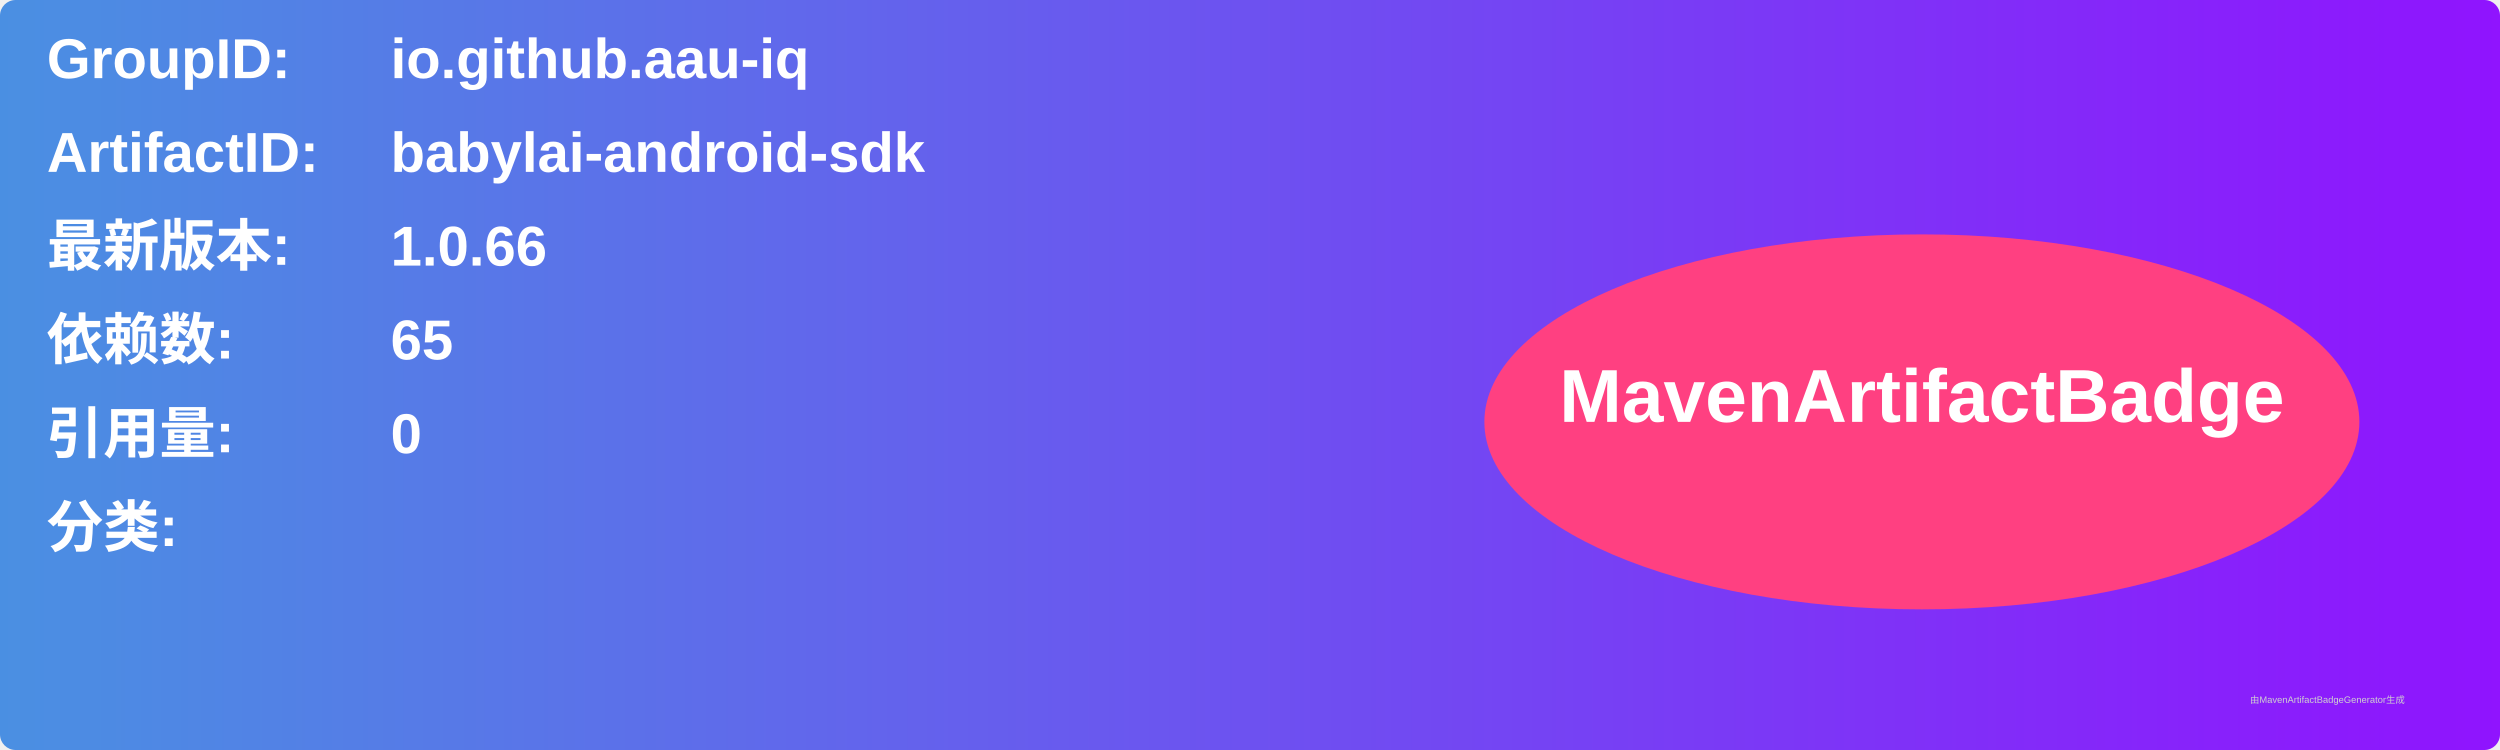
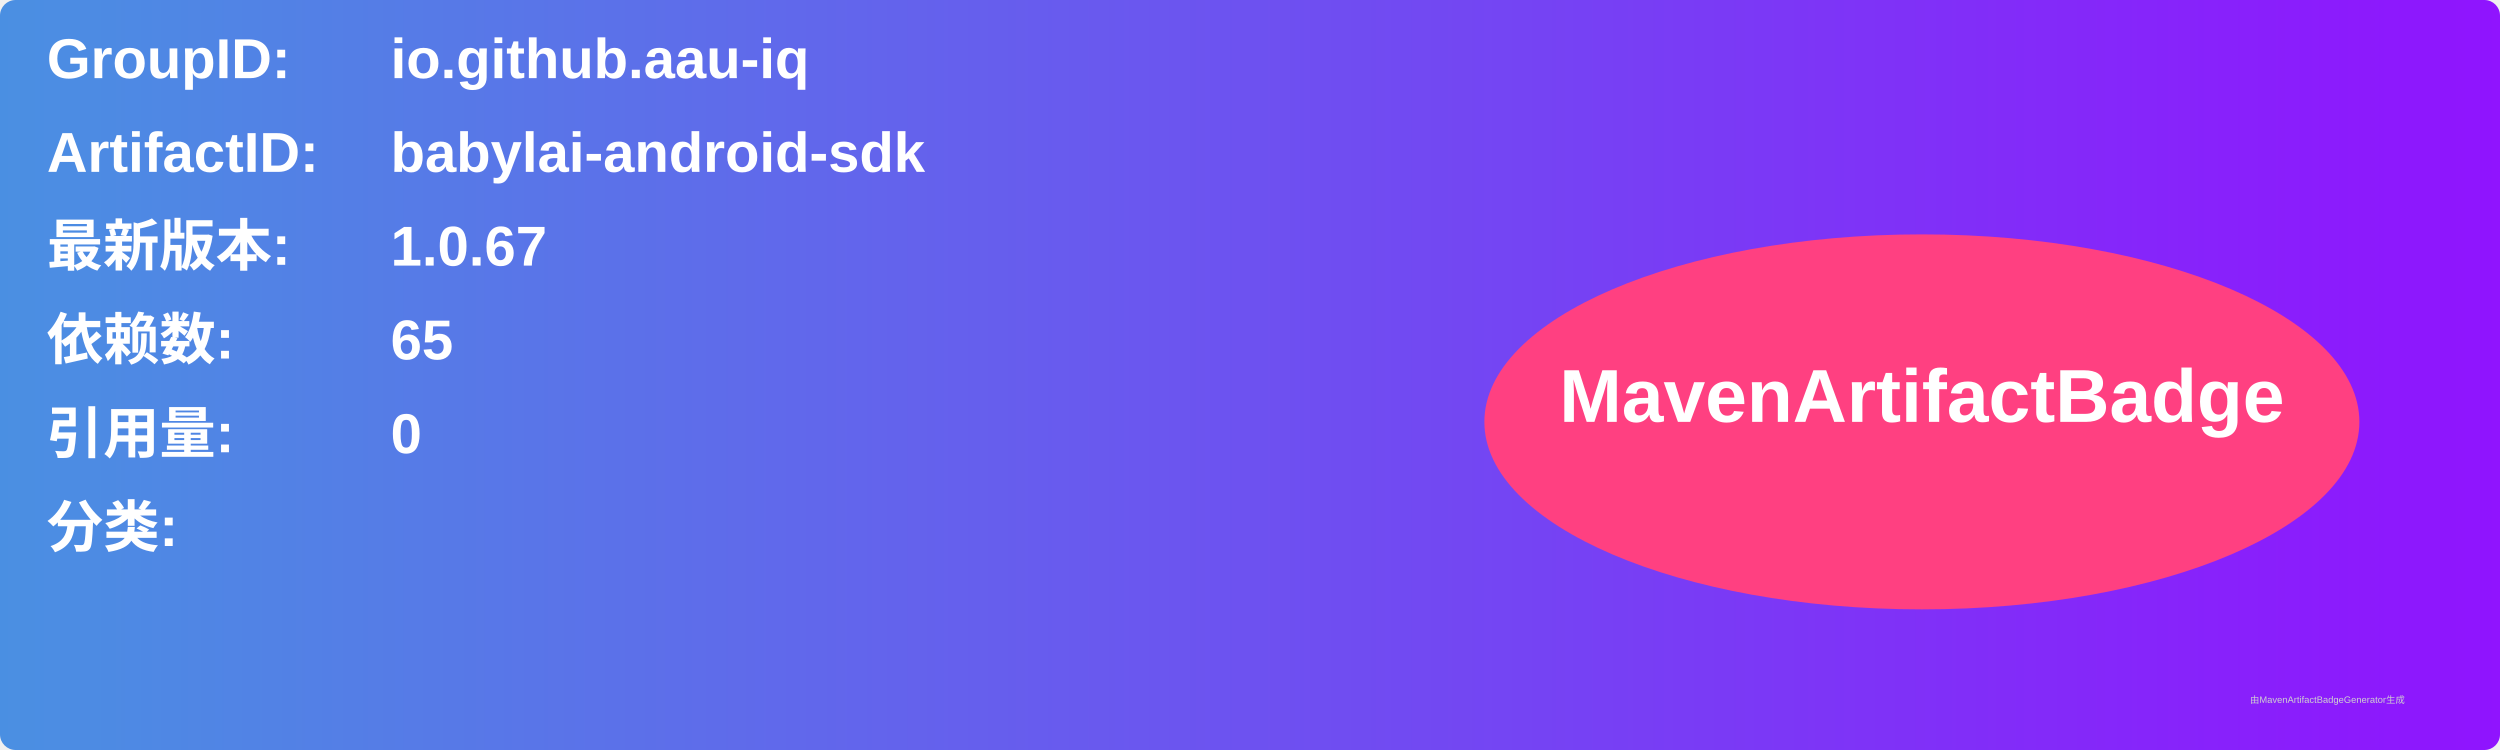
<svg xmlns="http://www.w3.org/2000/svg" width="800" height="240" viewBox="0 0 800 240">
  <linearGradient id="grad" x1="0%" y1="0%" x2="100%" y2="0%">
    <stop offset="0%" stop-color="#4a90e2" />
    <stop offset="100%" stop-color="#9013fe" />
  </linearGradient>
  <rect width="100%" height="100%" rx="5" ry="5" fill="url(#grad)" />
  <g transform="translate(15, 15)">
    <text x="0" y="10" font-family="Arial" font-size="18" fill="white" font-weight="bold" width="260">GroupID:</text>
    <text x="110" y="10" font-family="Arial" font-size="18" fill="white" font-weight="bold" width="460">io.github.aau-iq</text>
    <text x="0" y="40" font-family="Arial" font-size="18" fill="white" font-weight="bold" width="260">ArtifactID:</text>
    <text x="110" y="40" font-family="Arial" font-size="18" fill="white" font-weight="bold" width="460">babylai-android-sdk</text>
    <text x="0" y="70" font-family="Arial" font-size="18" fill="white" font-weight="bold">最新版本:</text>
    <text x="110" y="70" font-family="Arial" font-size="18" fill="white" font-weight="bold">
-       <tspan font-weight="bold">1.0.66</tspan>
+       <tspan font-weight="bold">1.0.67</tspan>
    </text>
    <text x="0" y="100" font-family="Arial" font-size="18" fill="white" font-weight="bold">依赖数: </text>
    <text x="110" y="100" font-family="Arial" font-size="18" fill="white">
      <tspan font-weight="bold">65</tspan>
    </text>
    <text x="0" y="130" font-family="Arial" font-size="18" fill="white" font-weight="bold">引用量: </text>
    <text x="110" y="130" font-family="Arial" font-size="18" fill="white">
      <tspan font-weight="bold">0</tspan>
    </text>
    <text x="0" y="160" font-family="Arial" font-size="18" fill="white" font-weight="bold">分类:</text>
    <text x="10" y="190" font-family="Arial" font-size="10" fill="white">
      <tspan font-weight="bold" />
    </text>
    <ellipse cx="600" cy="120" rx="140" ry="60" fill="#ff4081" />
    <text x="600" y="120" text-anchor="middle" font-family="Arial" font-size="24" fill="white" font-weight="bold">MavenArtifactBadge</text>
  </g>
  <text x="720" y="225" font-family="Arial" font-size="3" fill="#d0d0d0">由MavenArtifactBadgeGenerator生成</text>
</svg>
